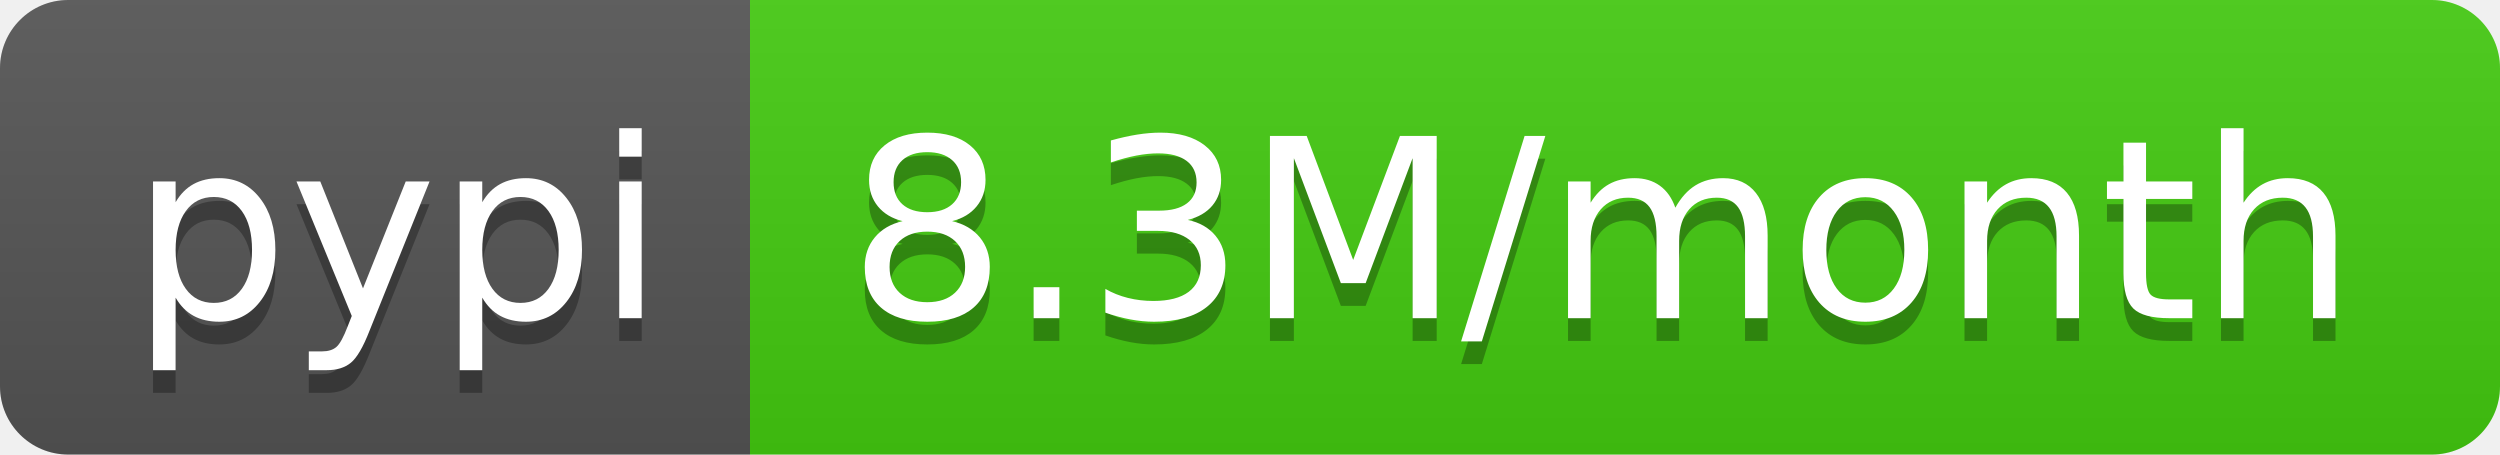
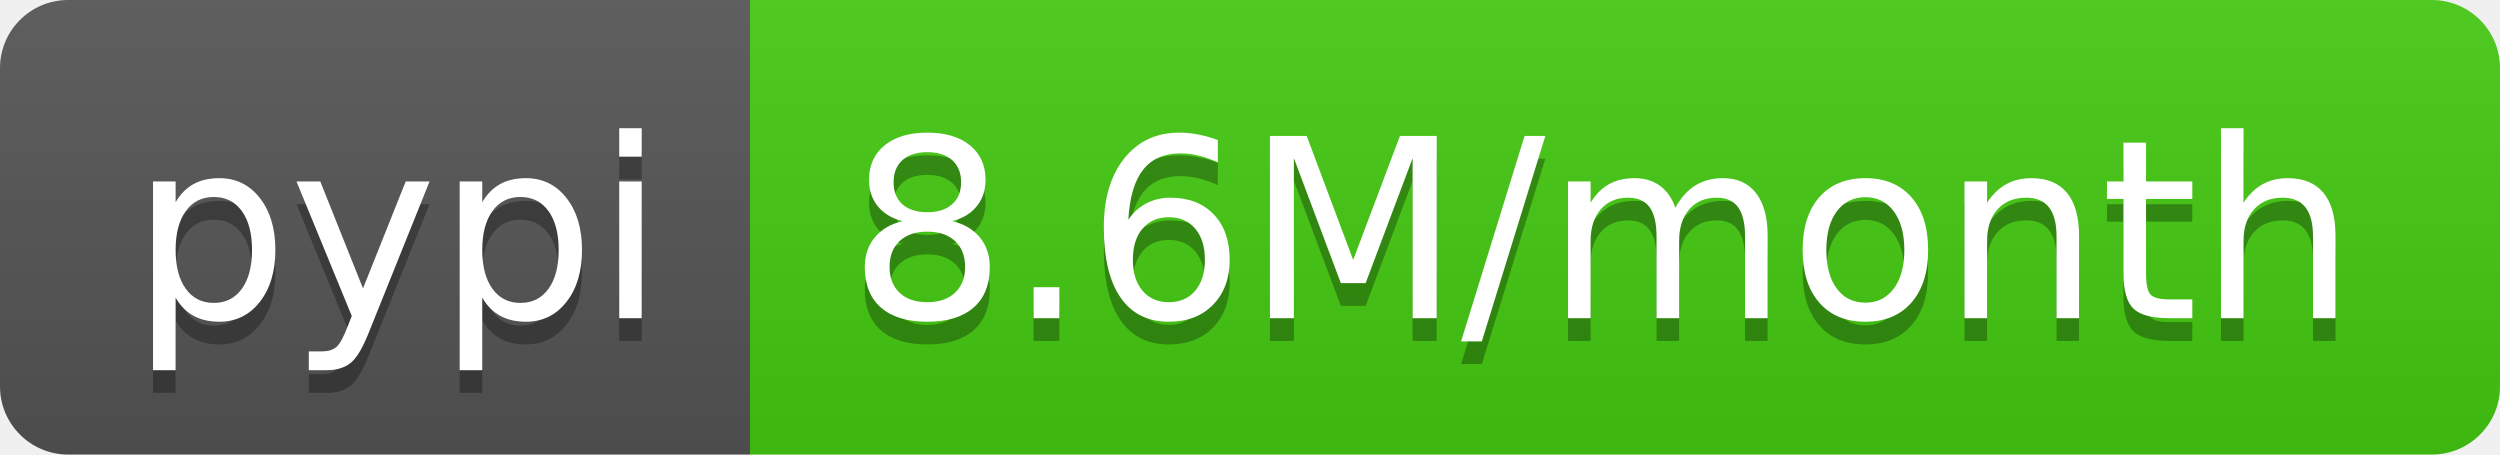
- <svg xmlns="http://www.w3.org/2000/svg" width="110" height="20" role="img" aria-label="pypi: 8.3M/month">
+ <svg xmlns="http://www.w3.org/2000/svg" width="110" height="20" role="img" aria-label="pypi: 8.6M/month">
  <linearGradient id="s" x2="0" y2="100%">
    <stop offset="0" stop-color="#bbb" stop-opacity=".1" />
    <stop offset="1" stop-opacity=".1" />
  </linearGradient>
  <clipPath id="r">
    <rect width="110" height="20" rx="3" fill="#fff" />
  </clipPath>
  <g clip-path="url(#r)">
    <rect width="33" height="20" fill="#555" />
    <rect x="33" width="77" height="20" fill="#4c1" />
    <rect width="110" height="20" fill="url(#s)" />
  </g>
  <g fill="#fff" text-anchor="middle" font-family="Verdana,Geneva,DejaVu Sans,sans-serif" text-rendering="geometricPrecision" font-size="110">
    <text aria-hidden="true" x="175" y="150" fill="#010101" fill-opacity=".3" transform="scale(.1)" textLength="230">pypi</text>
    <text x="175" y="140" transform="scale(.1)" fill="#fff" textLength="230">pypi</text>
-     <text aria-hidden="true" x="705" y="150" fill="#010101" fill-opacity=".3" transform="scale(.1)" textLength="670">8.3M/month</text>
-     <text x="705" y="140" transform="scale(.1)" fill="#fff" textLength="670">8.3M/month</text>
+     <text aria-hidden="true" x="705" y="150" fill="#010101" fill-opacity=".3" transform="scale(.1)" textLength="670">8.6M/month</text>
+     <text x="705" y="140" transform="scale(.1)" fill="#fff" textLength="670">8.6M/month</text>
  </g>
</svg>
